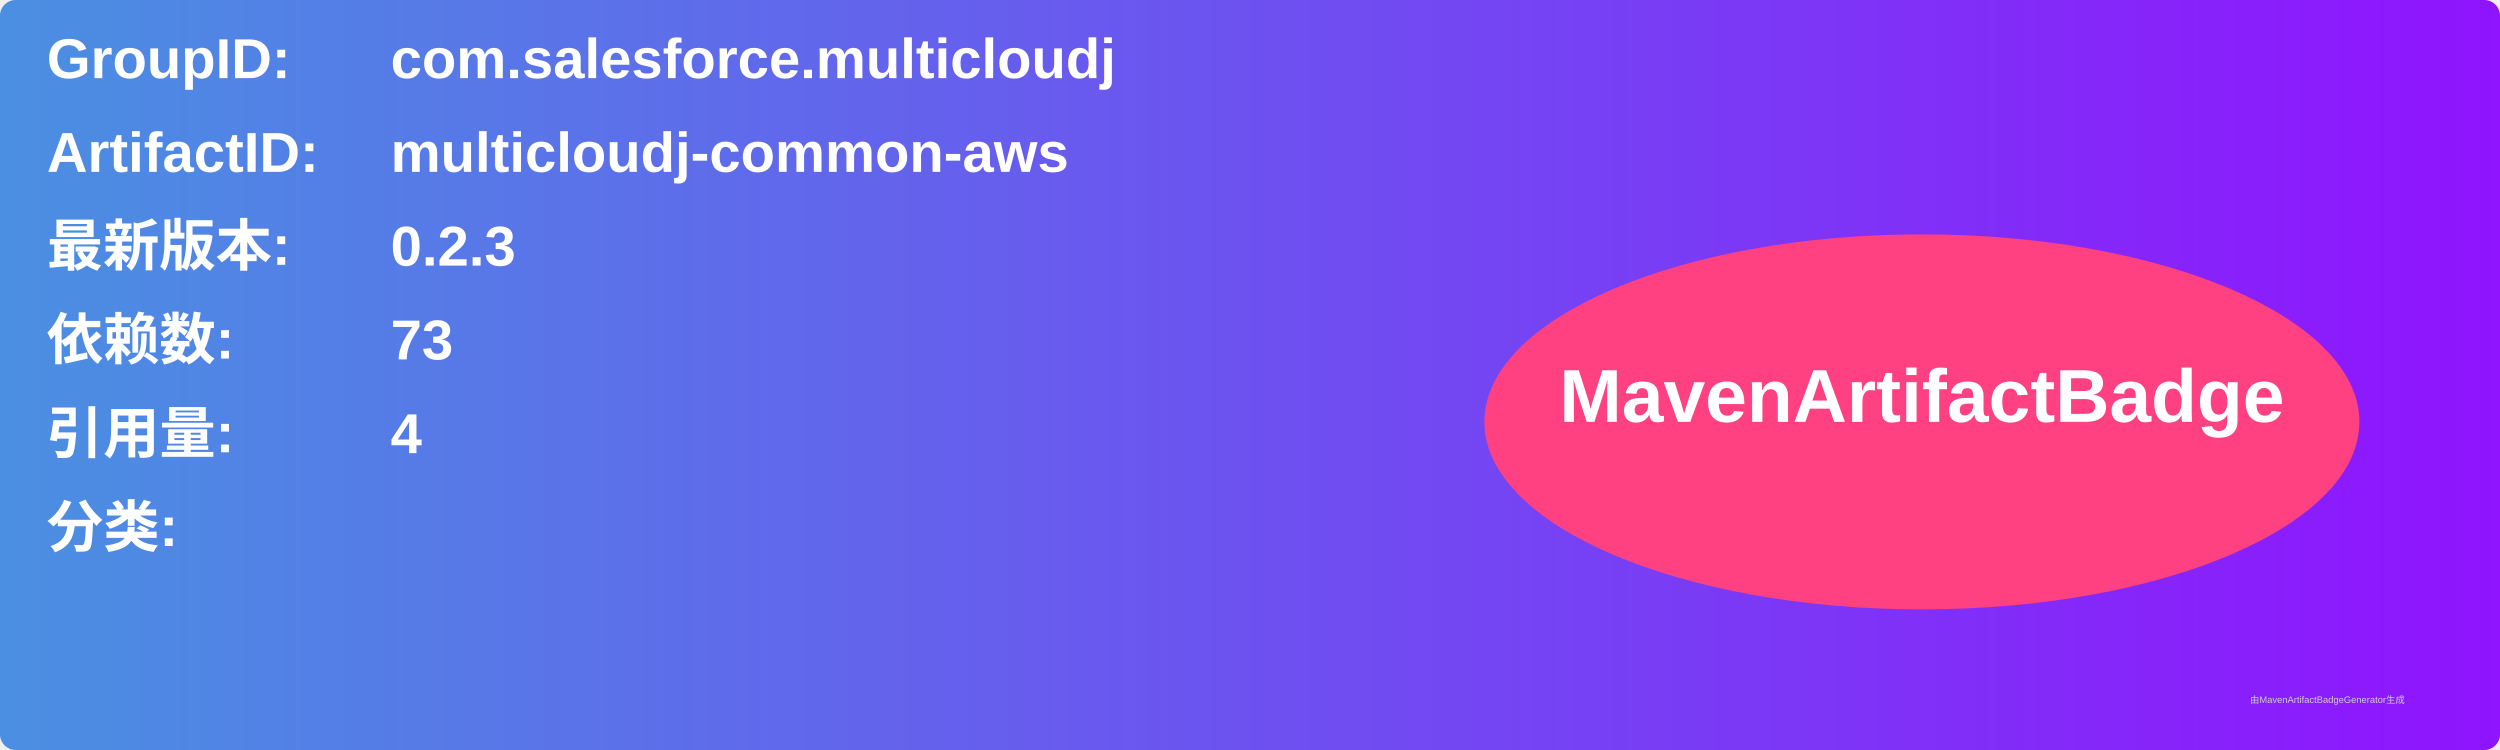
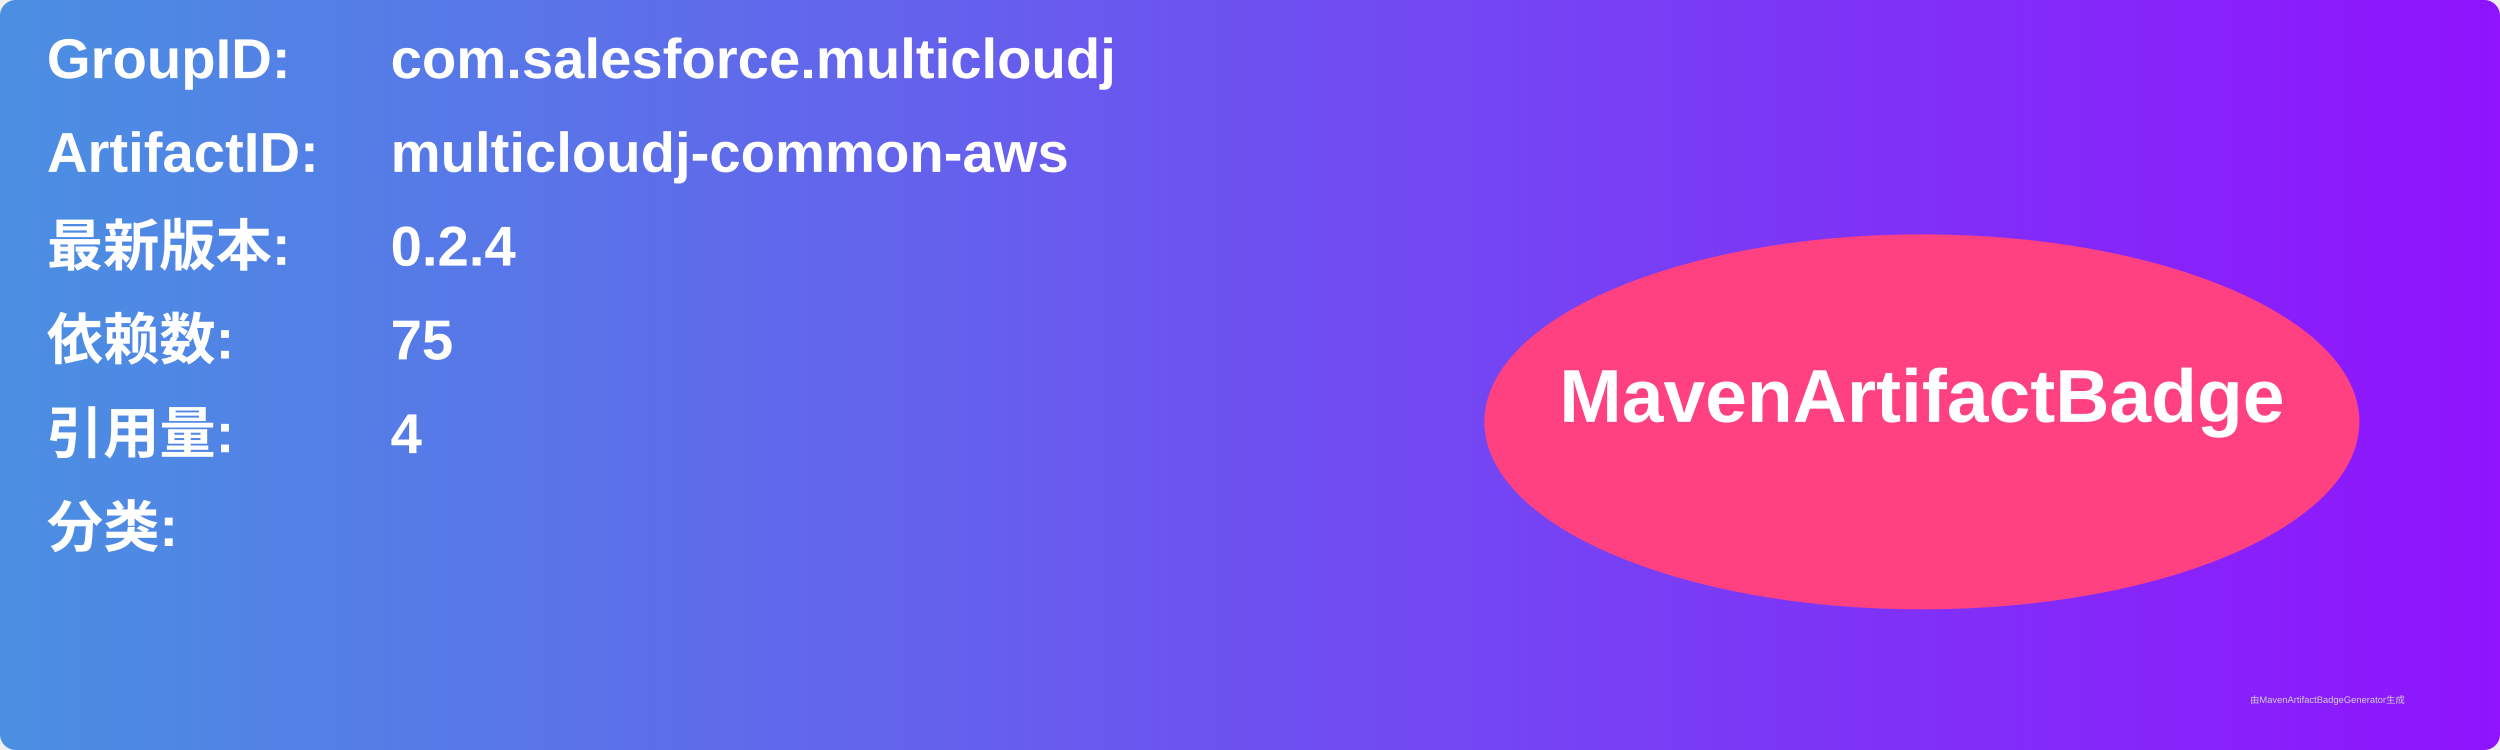
<svg xmlns="http://www.w3.org/2000/svg" width="800" height="240" viewBox="0 0 800 240">
  <linearGradient id="grad" x1="0%" y1="0%" x2="100%" y2="0%">
    <stop offset="0%" stop-color="#4a90e2" />
    <stop offset="100%" stop-color="#9013fe" />
  </linearGradient>
  <rect width="100%" height="100%" rx="5" ry="5" fill="url(#grad)" />
  <g transform="translate(15, 15)">
    <text x="0" y="10" font-family="Arial" font-size="18" fill="white" font-weight="bold" width="260">GroupID:</text>
    <text x="110" y="10" font-family="Arial" font-size="18" fill="white" font-weight="bold" width="460">com.salesforce.multicloudj</text>
    <text x="0" y="40" font-family="Arial" font-size="18" fill="white" font-weight="bold" width="260">ArtifactID:</text>
    <text x="110" y="40" font-family="Arial" font-size="18" fill="white" font-weight="bold" width="460">multicloudj-common-aws</text>
    <text x="0" y="70" font-family="Arial" font-size="18" fill="white" font-weight="bold">最新版本:</text>
    <text x="110" y="70" font-family="Arial" font-size="18" fill="white" font-weight="bold">
-       <tspan font-weight="bold">0.2.3</tspan>
+       <tspan font-weight="bold">0.2.4</tspan>
    </text>
    <text x="0" y="100" font-family="Arial" font-size="18" fill="white" font-weight="bold">依赖数: </text>
    <text x="110" y="100" font-family="Arial" font-size="18" fill="white">
-       <tspan font-weight="bold">73</tspan>
+       <tspan font-weight="bold">75</tspan>
    </text>
    <text x="0" y="130" font-family="Arial" font-size="18" fill="white" font-weight="bold">引用量: </text>
    <text x="110" y="130" font-family="Arial" font-size="18" fill="white">
      <tspan font-weight="bold">4</tspan>
    </text>
    <text x="0" y="160" font-family="Arial" font-size="18" fill="white" font-weight="bold">分类:</text>
    <text x="10" y="190" font-family="Arial" font-size="10" fill="white">
      <tspan font-weight="bold" />
    </text>
    <ellipse cx="600" cy="120" rx="140" ry="60" fill="#ff4081" />
    <text x="600" y="120" text-anchor="middle" font-family="Arial" font-size="24" fill="white" font-weight="bold">MavenArtifactBadge</text>
  </g>
  <text x="720" y="225" font-family="Arial" font-size="3" fill="#d0d0d0">由MavenArtifactBadgeGenerator生成</text>
</svg>
